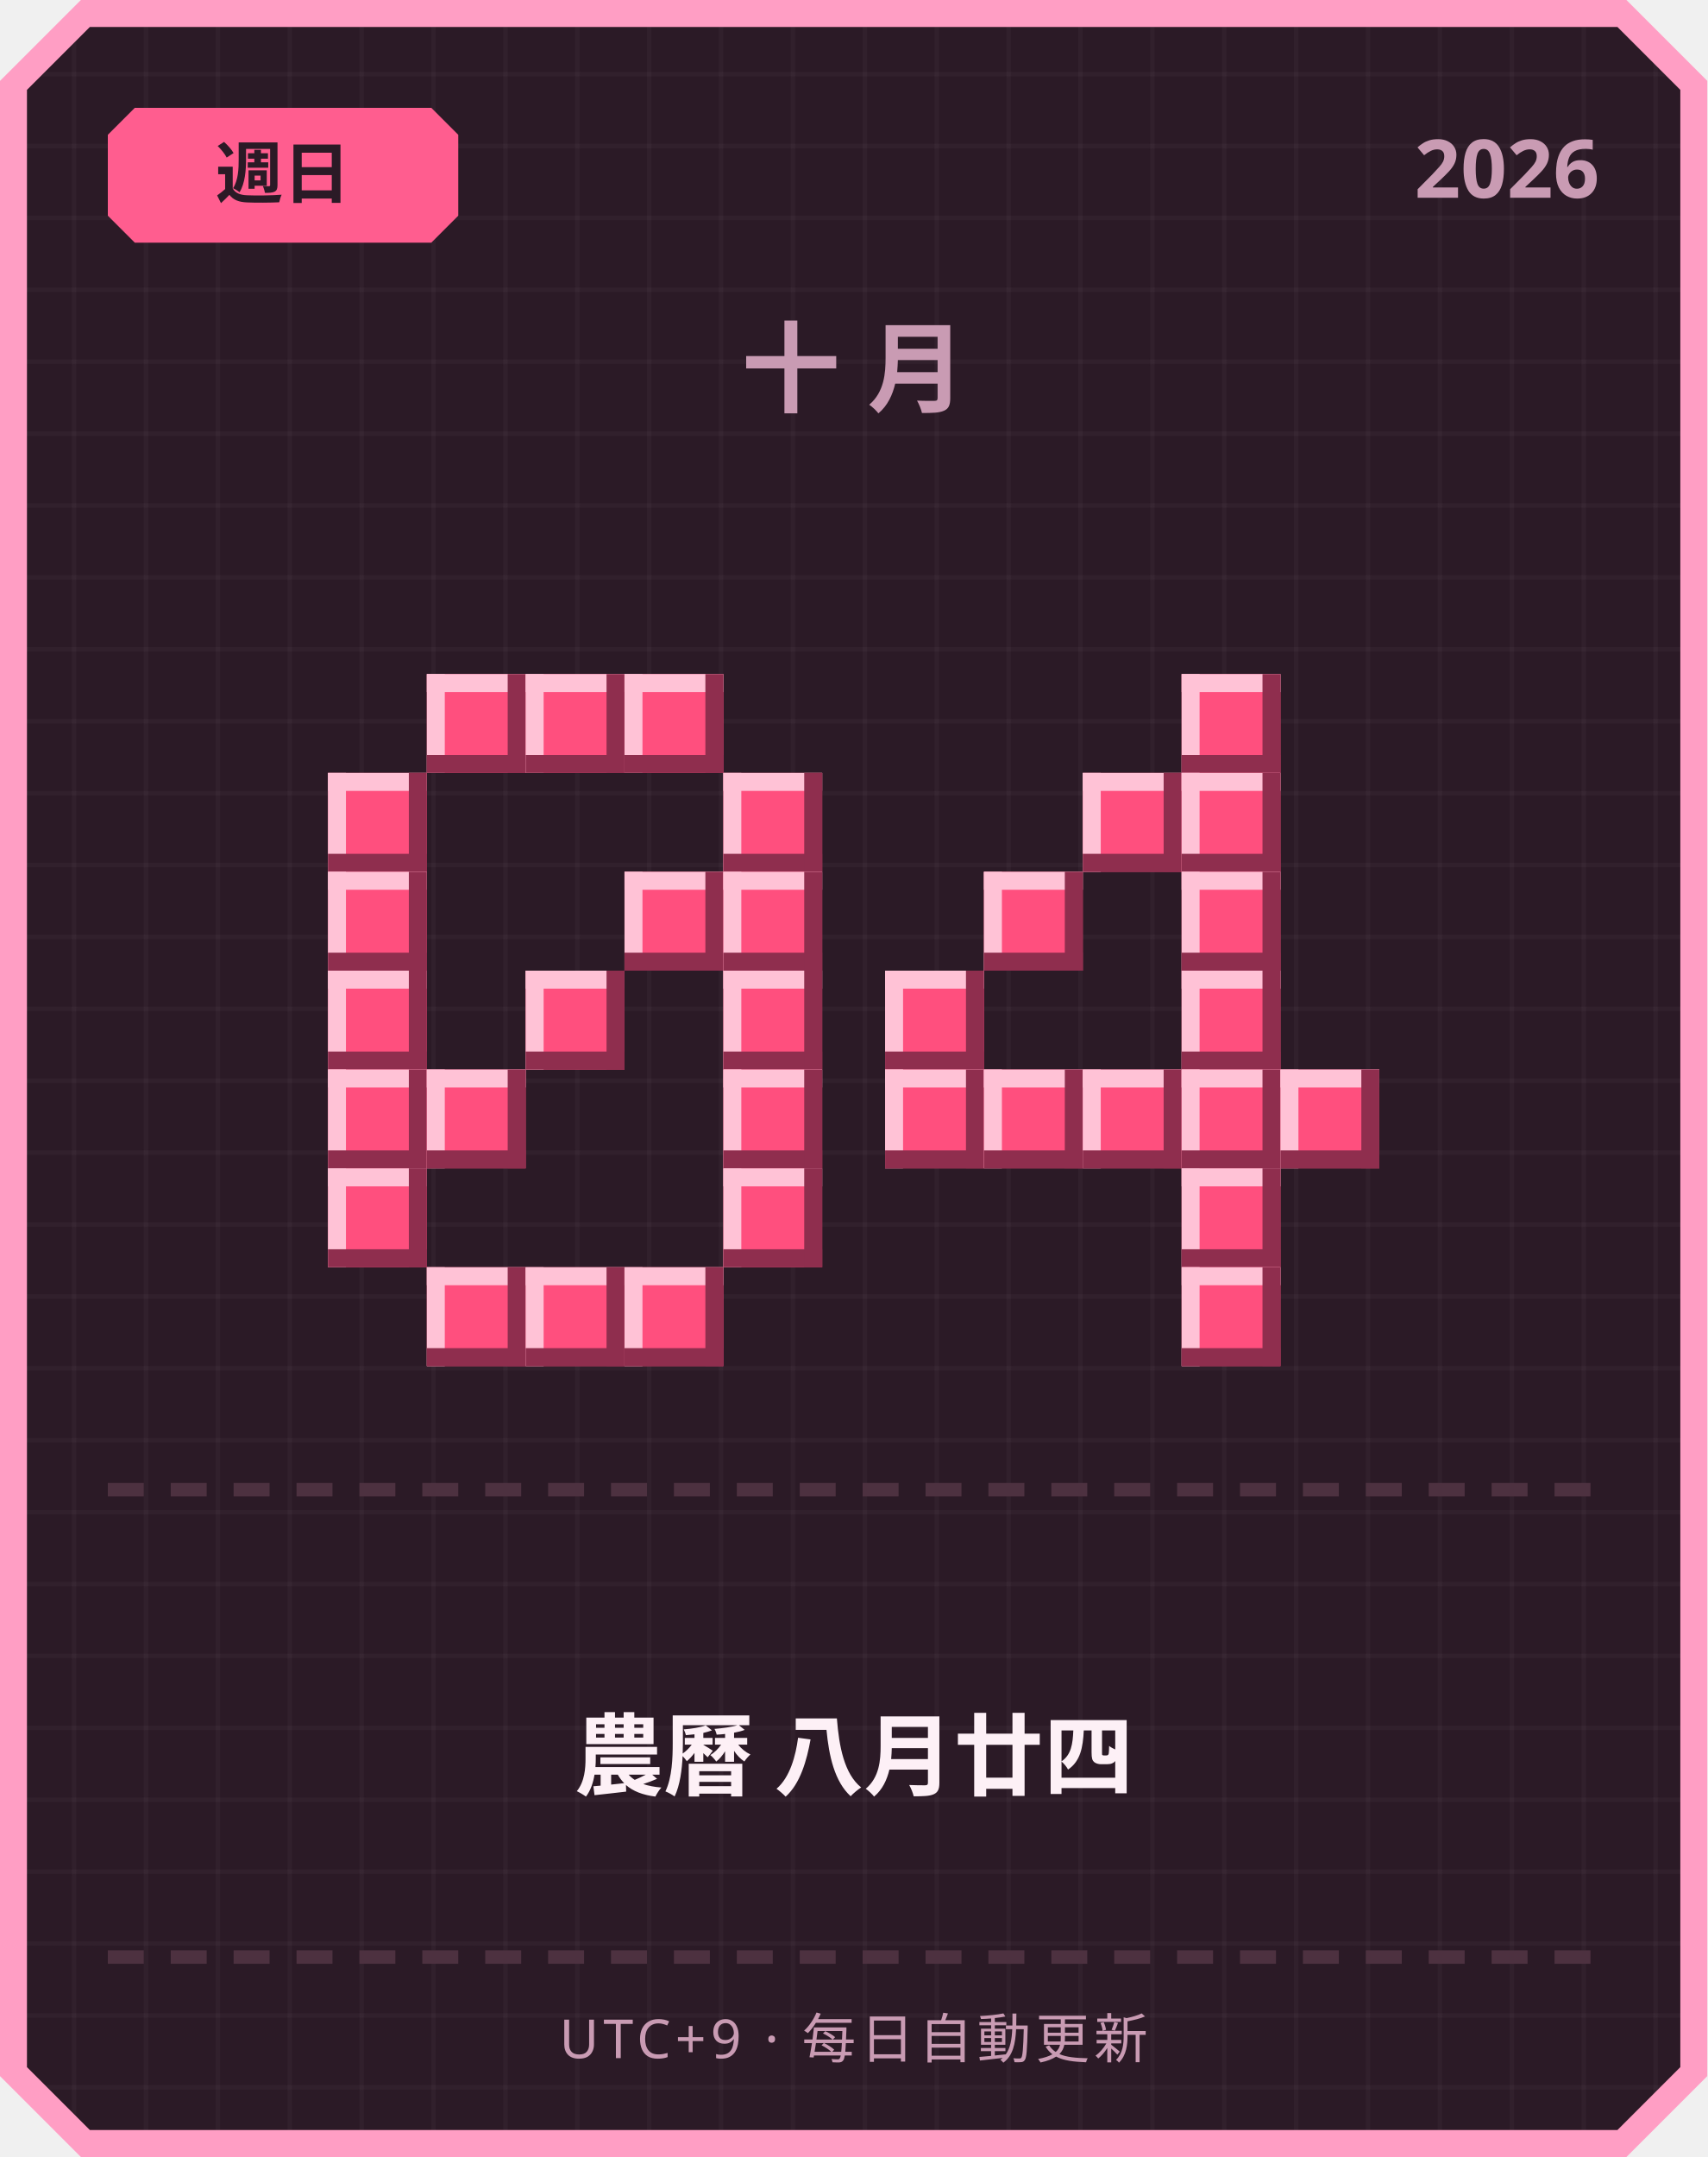
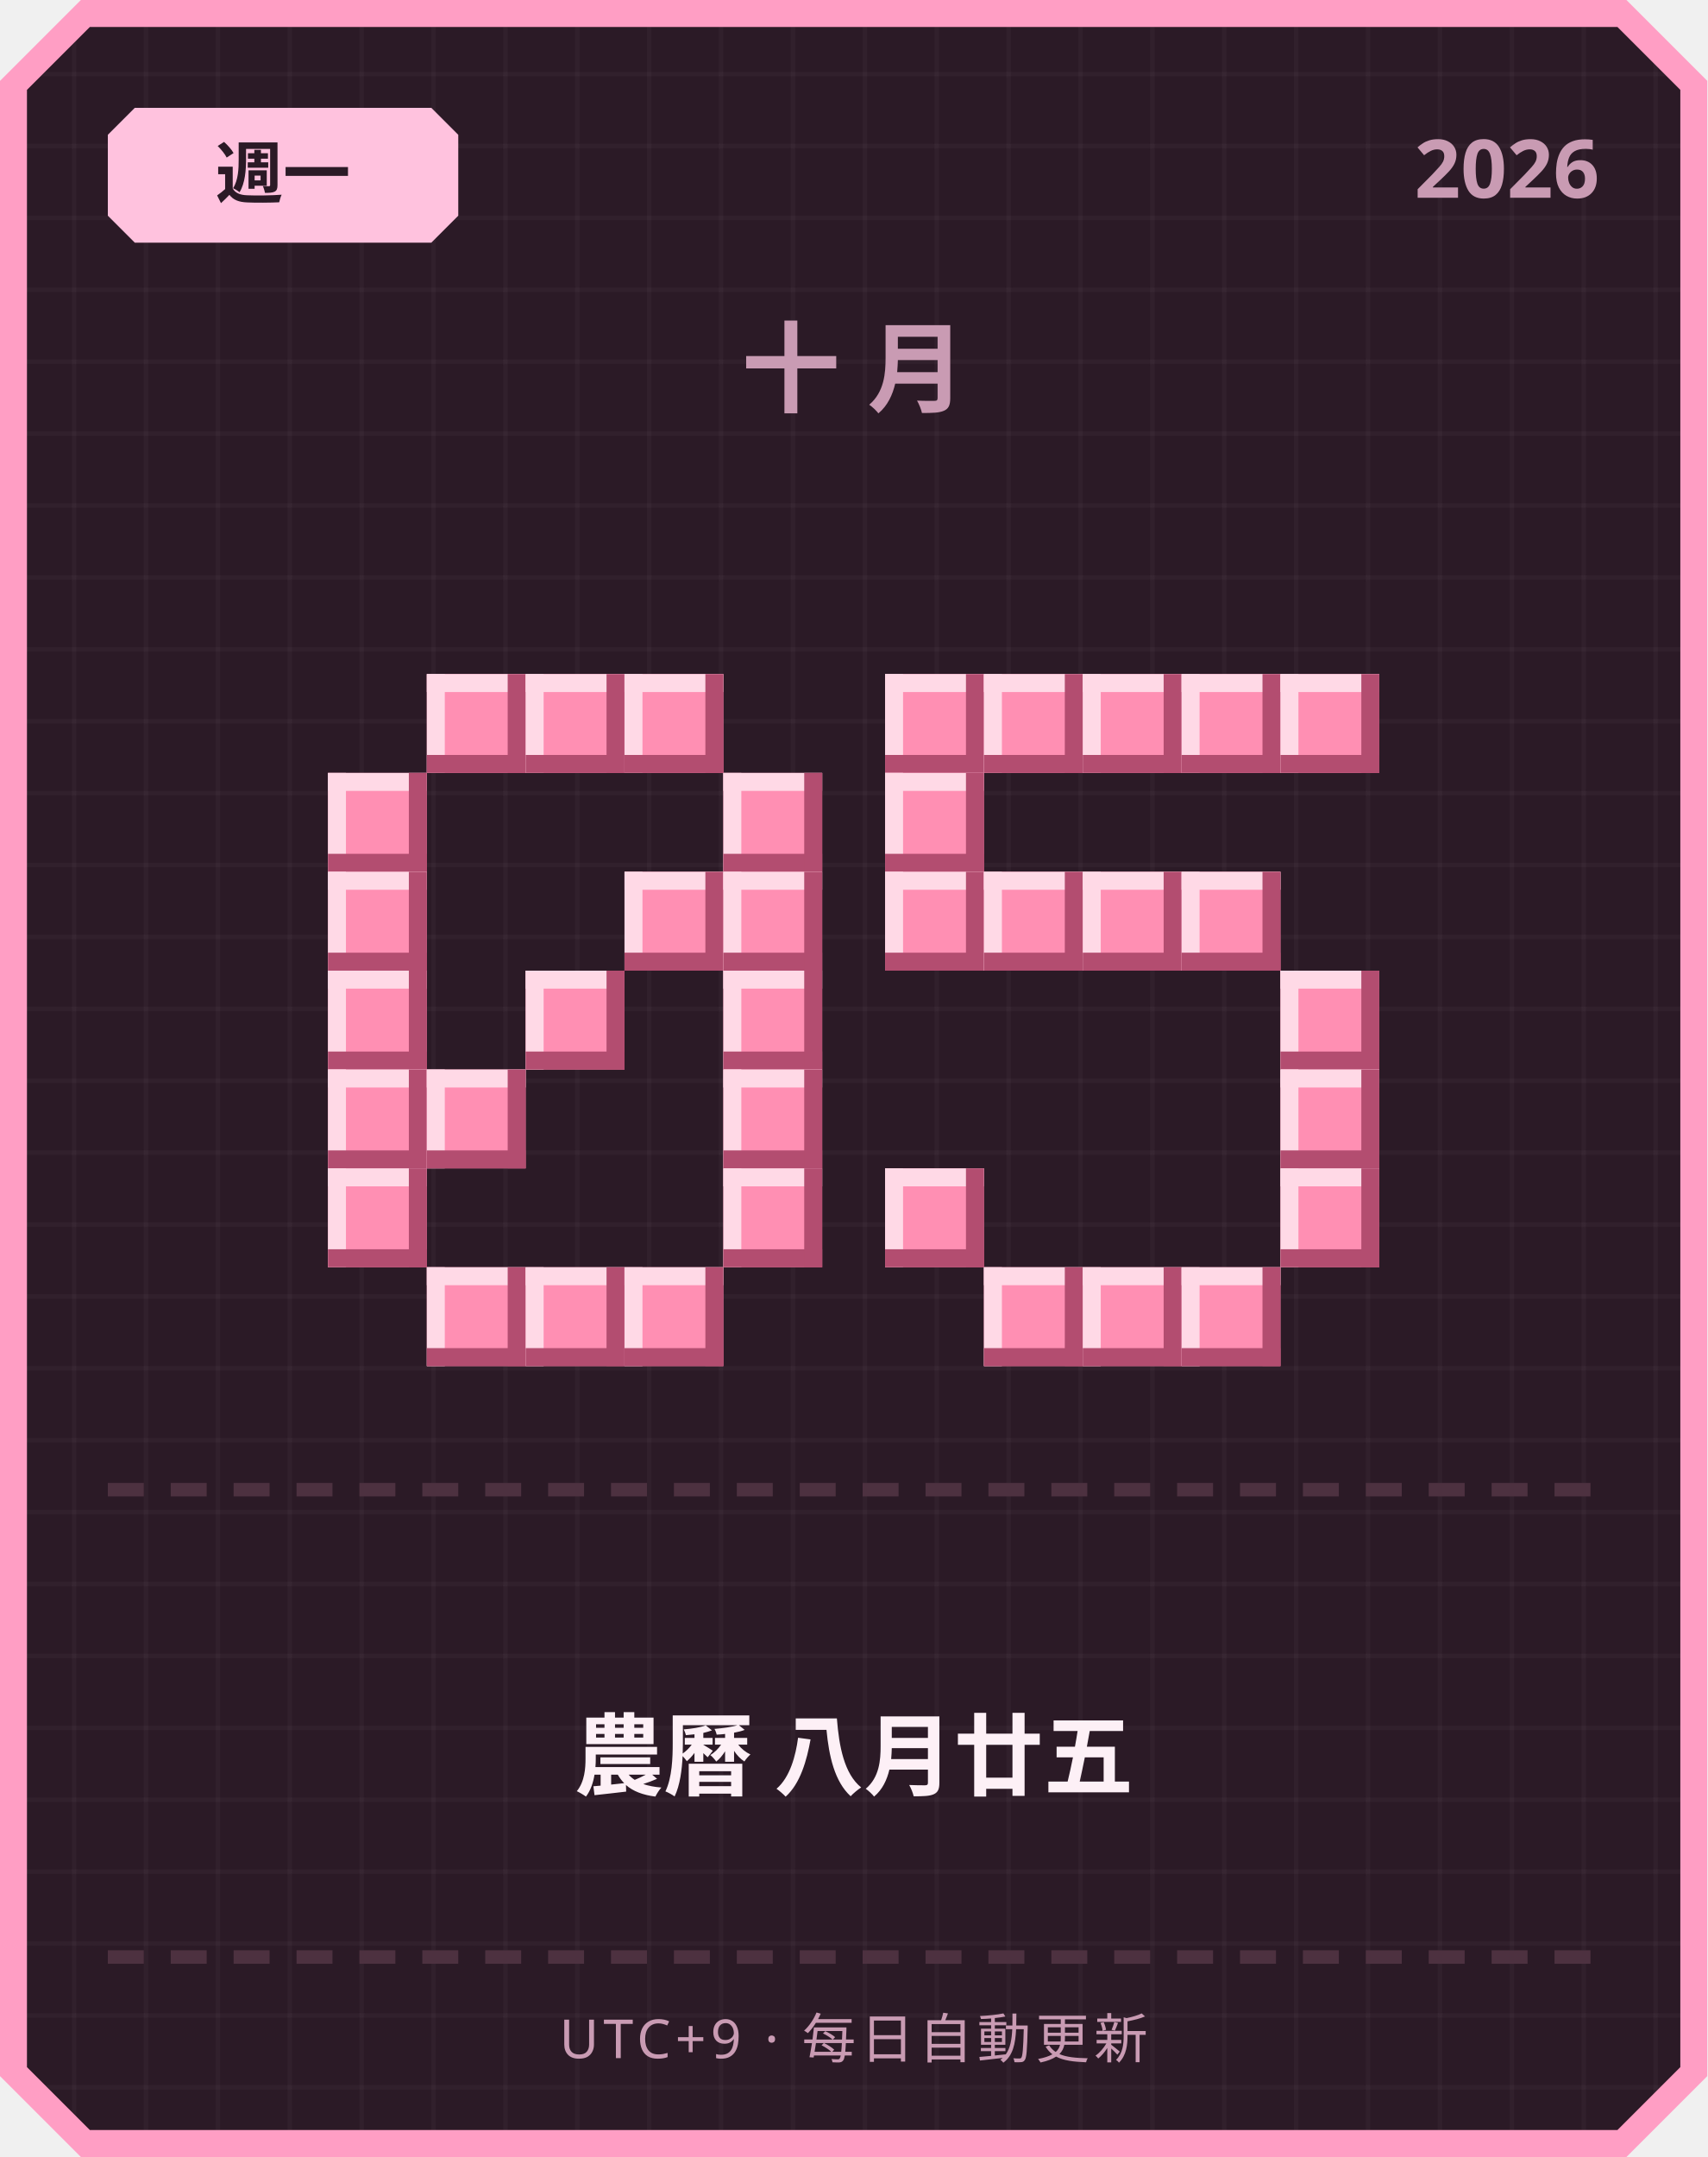
<svg xmlns="http://www.w3.org/2000/svg" width="380" height="480" viewBox="0 0 380 480">
  <defs>
    <pattern id="grid" width="16" height="16" patternUnits="userSpaceOnUse">
      <rect width="16" height="16" fill="#2b1a26" />
      <rect width="1" height="16" fill="#ffffff" opacity="0.03" />
      <rect width="16" height="1" fill="#ffffff" opacity="0.03" />
    </pattern>
  </defs>
  <path d="M 18,0 L 362,0 L 380,18 L 380,462 L 362,480 L 18,480 L 0,462 L 0,18 Z" fill="#ff9ec4" />
  <path d="M 20,6 L 360,6 L 374,20 L 374,460 L 360,474 L 20,474 L 6,460 L 6,20 Z" fill="url(#grid)" />
-   <path d="M 30,24 L 96,24 L 102,30 L 102,48 L 96,54 L 30,54 L 24,48 L 24,30 Z" fill="#ff5d8f" />
-   <text x="63" y="44" text-anchor="middle" font-family="'Segoe UI', sans-serif" font-size="15" font-weight="700" fill="#2b1a26">週日</text>
+   <path d="M 30,24 L 96,24 L 102,30 L 102,48 L 96,54 L 30,54 L 24,48 L 24,30 Z" fill="#ffc2de" />
+   <text x="63" y="44" text-anchor="middle" font-family="'Segoe UI', sans-serif" font-size="15" font-weight="700" fill="#2b1a26">週一</text>
  <text x="356" y="44" text-anchor="end" font-family="'Segoe UI', sans-serif" font-size="18" font-weight="700" fill="#c99bb3">2026</text>
  <text x="190" y="90" text-anchor="middle" font-family="'Segoe UI', sans-serif" font-size="22" font-weight="700" letter-spacing="6" fill="#c99bb3">十月</text>
-   <rect x="95" y="150" width="22" height="22" fill="#ff4f7e" />
-   <rect x="95" y="150" width="22" height="4" fill="#ffc2d6" />
-   <rect x="95" y="150" width="4" height="22" fill="#ffc2d6" />
-   <rect x="95" y="168" width="22" height="4" fill="#8f2e4e" />
-   <rect x="113" y="150" width="4" height="22" fill="#8f2e4e" />
-   <rect x="117" y="150" width="22" height="22" fill="#ff4f7e" />
-   <rect x="117" y="150" width="22" height="4" fill="#ffc2d6" />
-   <rect x="117" y="150" width="4" height="22" fill="#ffc2d6" />
-   <rect x="117" y="168" width="22" height="4" fill="#8f2e4e" />
-   <rect x="135" y="150" width="4" height="22" fill="#8f2e4e" />
-   <rect x="139" y="150" width="22" height="22" fill="#ff4f7e" />
-   <rect x="139" y="150" width="22" height="4" fill="#ffc2d6" />
-   <rect x="139" y="150" width="4" height="22" fill="#ffc2d6" />
-   <rect x="139" y="168" width="22" height="4" fill="#8f2e4e" />
-   <rect x="157" y="150" width="4" height="22" fill="#8f2e4e" />
-   <rect x="73" y="172" width="22" height="22" fill="#ff4f7e" />
-   <rect x="73" y="172" width="22" height="4" fill="#ffc2d6" />
-   <rect x="73" y="172" width="4" height="22" fill="#ffc2d6" />
-   <rect x="73" y="190" width="22" height="4" fill="#8f2e4e" />
-   <rect x="91" y="172" width="4" height="22" fill="#8f2e4e" />
-   <rect x="161" y="172" width="22" height="22" fill="#ff4f7e" />
-   <rect x="161" y="172" width="22" height="4" fill="#ffc2d6" />
-   <rect x="161" y="172" width="4" height="22" fill="#ffc2d6" />
-   <rect x="161" y="190" width="22" height="4" fill="#8f2e4e" />
-   <rect x="179" y="172" width="4" height="22" fill="#8f2e4e" />
-   <rect x="73" y="194" width="22" height="22" fill="#ff4f7e" />
-   <rect x="73" y="194" width="22" height="4" fill="#ffc2d6" />
-   <rect x="73" y="194" width="4" height="22" fill="#ffc2d6" />
-   <rect x="73" y="212" width="22" height="4" fill="#8f2e4e" />
-   <rect x="91" y="194" width="4" height="22" fill="#8f2e4e" />
-   <rect x="139" y="194" width="22" height="22" fill="#ff4f7e" />
-   <rect x="139" y="194" width="22" height="4" fill="#ffc2d6" />
-   <rect x="139" y="194" width="4" height="22" fill="#ffc2d6" />
-   <rect x="139" y="212" width="22" height="4" fill="#8f2e4e" />
-   <rect x="157" y="194" width="4" height="22" fill="#8f2e4e" />
-   <rect x="161" y="194" width="22" height="22" fill="#ff4f7e" />
-   <rect x="161" y="194" width="22" height="4" fill="#ffc2d6" />
-   <rect x="161" y="194" width="4" height="22" fill="#ffc2d6" />
-   <rect x="161" y="212" width="22" height="4" fill="#8f2e4e" />
-   <rect x="179" y="194" width="4" height="22" fill="#8f2e4e" />
-   <rect x="73" y="216" width="22" height="22" fill="#ff4f7e" />
-   <rect x="73" y="216" width="22" height="4" fill="#ffc2d6" />
-   <rect x="73" y="216" width="4" height="22" fill="#ffc2d6" />
-   <rect x="73" y="234" width="22" height="4" fill="#8f2e4e" />
-   <rect x="91" y="216" width="4" height="22" fill="#8f2e4e" />
-   <rect x="117" y="216" width="22" height="22" fill="#ff4f7e" />
-   <rect x="117" y="216" width="22" height="4" fill="#ffc2d6" />
-   <rect x="117" y="216" width="4" height="22" fill="#ffc2d6" />
-   <rect x="117" y="234" width="22" height="4" fill="#8f2e4e" />
-   <rect x="135" y="216" width="4" height="22" fill="#8f2e4e" />
-   <rect x="161" y="216" width="22" height="22" fill="#ff4f7e" />
-   <rect x="161" y="216" width="22" height="4" fill="#ffc2d6" />
-   <rect x="161" y="216" width="4" height="22" fill="#ffc2d6" />
-   <rect x="161" y="234" width="22" height="4" fill="#8f2e4e" />
-   <rect x="179" y="216" width="4" height="22" fill="#8f2e4e" />
-   <rect x="73" y="238" width="22" height="22" fill="#ff4f7e" />
-   <rect x="73" y="238" width="22" height="4" fill="#ffc2d6" />
-   <rect x="73" y="238" width="4" height="22" fill="#ffc2d6" />
-   <rect x="73" y="256" width="22" height="4" fill="#8f2e4e" />
-   <rect x="91" y="238" width="4" height="22" fill="#8f2e4e" />
-   <rect x="95" y="238" width="22" height="22" fill="#ff4f7e" />
-   <rect x="95" y="238" width="22" height="4" fill="#ffc2d6" />
-   <rect x="95" y="238" width="4" height="22" fill="#ffc2d6" />
-   <rect x="95" y="256" width="22" height="4" fill="#8f2e4e" />
-   <rect x="113" y="238" width="4" height="22" fill="#8f2e4e" />
-   <rect x="161" y="238" width="22" height="22" fill="#ff4f7e" />
-   <rect x="161" y="238" width="22" height="4" fill="#ffc2d6" />
-   <rect x="161" y="238" width="4" height="22" fill="#ffc2d6" />
-   <rect x="161" y="256" width="22" height="4" fill="#8f2e4e" />
-   <rect x="179" y="238" width="4" height="22" fill="#8f2e4e" />
-   <rect x="73" y="260" width="22" height="22" fill="#ff4f7e" />
-   <rect x="73" y="260" width="22" height="4" fill="#ffc2d6" />
-   <rect x="73" y="260" width="4" height="22" fill="#ffc2d6" />
-   <rect x="73" y="278" width="22" height="4" fill="#8f2e4e" />
-   <rect x="91" y="260" width="4" height="22" fill="#8f2e4e" />
-   <rect x="161" y="260" width="22" height="22" fill="#ff4f7e" />
-   <rect x="161" y="260" width="22" height="4" fill="#ffc2d6" />
-   <rect x="161" y="260" width="4" height="22" fill="#ffc2d6" />
-   <rect x="161" y="278" width="22" height="4" fill="#8f2e4e" />
-   <rect x="179" y="260" width="4" height="22" fill="#8f2e4e" />
-   <rect x="95" y="282" width="22" height="22" fill="#ff4f7e" />
-   <rect x="95" y="282" width="22" height="4" fill="#ffc2d6" />
-   <rect x="95" y="282" width="4" height="22" fill="#ffc2d6" />
-   <rect x="95" y="300" width="22" height="4" fill="#8f2e4e" />
-   <rect x="113" y="282" width="4" height="22" fill="#8f2e4e" />
-   <rect x="117" y="282" width="22" height="22" fill="#ff4f7e" />
-   <rect x="117" y="282" width="22" height="4" fill="#ffc2d6" />
-   <rect x="117" y="282" width="4" height="22" fill="#ffc2d6" />
-   <rect x="117" y="300" width="22" height="4" fill="#8f2e4e" />
-   <rect x="135" y="282" width="4" height="22" fill="#8f2e4e" />
-   <rect x="139" y="282" width="22" height="22" fill="#ff4f7e" />
-   <rect x="139" y="282" width="22" height="4" fill="#ffc2d6" />
-   <rect x="139" y="282" width="4" height="22" fill="#ffc2d6" />
-   <rect x="139" y="300" width="22" height="4" fill="#8f2e4e" />
-   <rect x="157" y="282" width="4" height="22" fill="#8f2e4e" />
-   <rect x="263" y="150" width="22" height="22" fill="#ff4f7e" />
-   <rect x="263" y="150" width="22" height="4" fill="#ffc2d6" />
-   <rect x="263" y="150" width="4" height="22" fill="#ffc2d6" />
-   <rect x="263" y="168" width="22" height="4" fill="#8f2e4e" />
-   <rect x="281" y="150" width="4" height="22" fill="#8f2e4e" />
-   <rect x="241" y="172" width="22" height="22" fill="#ff4f7e" />
-   <rect x="241" y="172" width="22" height="4" fill="#ffc2d6" />
-   <rect x="241" y="172" width="4" height="22" fill="#ffc2d6" />
-   <rect x="241" y="190" width="22" height="4" fill="#8f2e4e" />
-   <rect x="259" y="172" width="4" height="22" fill="#8f2e4e" />
-   <rect x="263" y="172" width="22" height="22" fill="#ff4f7e" />
-   <rect x="263" y="172" width="22" height="4" fill="#ffc2d6" />
-   <rect x="263" y="172" width="4" height="22" fill="#ffc2d6" />
-   <rect x="263" y="190" width="22" height="4" fill="#8f2e4e" />
-   <rect x="281" y="172" width="4" height="22" fill="#8f2e4e" />
-   <rect x="219" y="194" width="22" height="22" fill="#ff4f7e" />
-   <rect x="219" y="194" width="22" height="4" fill="#ffc2d6" />
-   <rect x="219" y="194" width="4" height="22" fill="#ffc2d6" />
-   <rect x="219" y="212" width="22" height="4" fill="#8f2e4e" />
-   <rect x="237" y="194" width="4" height="22" fill="#8f2e4e" />
-   <rect x="263" y="194" width="22" height="22" fill="#ff4f7e" />
-   <rect x="263" y="194" width="22" height="4" fill="#ffc2d6" />
-   <rect x="263" y="194" width="4" height="22" fill="#ffc2d6" />
-   <rect x="263" y="212" width="22" height="4" fill="#8f2e4e" />
-   <rect x="281" y="194" width="4" height="22" fill="#8f2e4e" />
-   <rect x="197" y="216" width="22" height="22" fill="#ff4f7e" />
-   <rect x="197" y="216" width="22" height="4" fill="#ffc2d6" />
-   <rect x="197" y="216" width="4" height="22" fill="#ffc2d6" />
-   <rect x="197" y="234" width="22" height="4" fill="#8f2e4e" />
-   <rect x="215" y="216" width="4" height="22" fill="#8f2e4e" />
-   <rect x="263" y="216" width="22" height="22" fill="#ff4f7e" />
-   <rect x="263" y="216" width="22" height="4" fill="#ffc2d6" />
-   <rect x="263" y="216" width="4" height="22" fill="#ffc2d6" />
-   <rect x="263" y="234" width="22" height="4" fill="#8f2e4e" />
-   <rect x="281" y="216" width="4" height="22" fill="#8f2e4e" />
-   <rect x="197" y="238" width="22" height="22" fill="#ff4f7e" />
-   <rect x="197" y="238" width="22" height="4" fill="#ffc2d6" />
-   <rect x="197" y="238" width="4" height="22" fill="#ffc2d6" />
-   <rect x="197" y="256" width="22" height="4" fill="#8f2e4e" />
-   <rect x="215" y="238" width="4" height="22" fill="#8f2e4e" />
-   <rect x="219" y="238" width="22" height="22" fill="#ff4f7e" />
-   <rect x="219" y="238" width="22" height="4" fill="#ffc2d6" />
-   <rect x="219" y="238" width="4" height="22" fill="#ffc2d6" />
-   <rect x="219" y="256" width="22" height="4" fill="#8f2e4e" />
-   <rect x="237" y="238" width="4" height="22" fill="#8f2e4e" />
-   <rect x="241" y="238" width="22" height="22" fill="#ff4f7e" />
-   <rect x="241" y="238" width="22" height="4" fill="#ffc2d6" />
-   <rect x="241" y="238" width="4" height="22" fill="#ffc2d6" />
-   <rect x="241" y="256" width="22" height="4" fill="#8f2e4e" />
-   <rect x="259" y="238" width="4" height="22" fill="#8f2e4e" />
-   <rect x="263" y="238" width="22" height="22" fill="#ff4f7e" />
-   <rect x="263" y="238" width="22" height="4" fill="#ffc2d6" />
-   <rect x="263" y="238" width="4" height="22" fill="#ffc2d6" />
-   <rect x="263" y="256" width="22" height="4" fill="#8f2e4e" />
-   <rect x="281" y="238" width="4" height="22" fill="#8f2e4e" />
-   <rect x="285" y="238" width="22" height="22" fill="#ff4f7e" />
-   <rect x="285" y="238" width="22" height="4" fill="#ffc2d6" />
-   <rect x="285" y="238" width="4" height="22" fill="#ffc2d6" />
-   <rect x="285" y="256" width="22" height="4" fill="#8f2e4e" />
-   <rect x="303" y="238" width="4" height="22" fill="#8f2e4e" />
-   <rect x="263" y="260" width="22" height="22" fill="#ff4f7e" />
-   <rect x="263" y="260" width="22" height="4" fill="#ffc2d6" />
-   <rect x="263" y="260" width="4" height="22" fill="#ffc2d6" />
-   <rect x="263" y="278" width="22" height="4" fill="#8f2e4e" />
-   <rect x="281" y="260" width="4" height="22" fill="#8f2e4e" />
-   <rect x="263" y="282" width="22" height="22" fill="#ff4f7e" />
-   <rect x="263" y="282" width="22" height="4" fill="#ffc2d6" />
-   <rect x="263" y="282" width="4" height="22" fill="#ffc2d6" />
-   <rect x="263" y="300" width="22" height="4" fill="#8f2e4e" />
-   <rect x="281" y="282" width="4" height="22" fill="#8f2e4e" />
+   <rect x="95" y="150" width="22" height="22" fill="#ff8fb3" />
+   <rect x="95" y="150" width="22" height="4" fill="#ffd9e6" />
+   <rect x="95" y="150" width="4" height="22" fill="#ffd9e6" />
+   <rect x="95" y="168" width="22" height="4" fill="#b34d70" />
+   <rect x="113" y="150" width="4" height="22" fill="#b34d70" />
+   <rect x="117" y="150" width="22" height="22" fill="#ff8fb3" />
+   <rect x="117" y="150" width="22" height="4" fill="#ffd9e6" />
+   <rect x="117" y="150" width="4" height="22" fill="#ffd9e6" />
+   <rect x="117" y="168" width="22" height="4" fill="#b34d70" />
+   <rect x="135" y="150" width="4" height="22" fill="#b34d70" />
+   <rect x="139" y="150" width="22" height="22" fill="#ff8fb3" />
+   <rect x="139" y="150" width="22" height="4" fill="#ffd9e6" />
+   <rect x="139" y="150" width="4" height="22" fill="#ffd9e6" />
+   <rect x="139" y="168" width="22" height="4" fill="#b34d70" />
+   <rect x="157" y="150" width="4" height="22" fill="#b34d70" />
+   <rect x="73" y="172" width="22" height="22" fill="#ff8fb3" />
+   <rect x="73" y="172" width="22" height="4" fill="#ffd9e6" />
+   <rect x="73" y="172" width="4" height="22" fill="#ffd9e6" />
+   <rect x="73" y="190" width="22" height="4" fill="#b34d70" />
+   <rect x="91" y="172" width="4" height="22" fill="#b34d70" />
+   <rect x="161" y="172" width="22" height="22" fill="#ff8fb3" />
+   <rect x="161" y="172" width="22" height="4" fill="#ffd9e6" />
+   <rect x="161" y="172" width="4" height="22" fill="#ffd9e6" />
+   <rect x="161" y="190" width="22" height="4" fill="#b34d70" />
+   <rect x="179" y="172" width="4" height="22" fill="#b34d70" />
+   <rect x="73" y="194" width="22" height="22" fill="#ff8fb3" />
+   <rect x="73" y="194" width="22" height="4" fill="#ffd9e6" />
+   <rect x="73" y="194" width="4" height="22" fill="#ffd9e6" />
+   <rect x="73" y="212" width="22" height="4" fill="#b34d70" />
+   <rect x="91" y="194" width="4" height="22" fill="#b34d70" />
+   <rect x="139" y="194" width="22" height="22" fill="#ff8fb3" />
+   <rect x="139" y="194" width="22" height="4" fill="#ffd9e6" />
+   <rect x="139" y="194" width="4" height="22" fill="#ffd9e6" />
+   <rect x="139" y="212" width="22" height="4" fill="#b34d70" />
+   <rect x="157" y="194" width="4" height="22" fill="#b34d70" />
+   <rect x="161" y="194" width="22" height="22" fill="#ff8fb3" />
+   <rect x="161" y="194" width="22" height="4" fill="#ffd9e6" />
+   <rect x="161" y="194" width="4" height="22" fill="#ffd9e6" />
+   <rect x="161" y="212" width="22" height="4" fill="#b34d70" />
+   <rect x="179" y="194" width="4" height="22" fill="#b34d70" />
+   <rect x="73" y="216" width="22" height="22" fill="#ff8fb3" />
+   <rect x="73" y="216" width="22" height="4" fill="#ffd9e6" />
+   <rect x="73" y="216" width="4" height="22" fill="#ffd9e6" />
+   <rect x="73" y="234" width="22" height="4" fill="#b34d70" />
+   <rect x="91" y="216" width="4" height="22" fill="#b34d70" />
+   <rect x="117" y="216" width="22" height="22" fill="#ff8fb3" />
+   <rect x="117" y="216" width="22" height="4" fill="#ffd9e6" />
+   <rect x="117" y="216" width="4" height="22" fill="#ffd9e6" />
+   <rect x="117" y="234" width="22" height="4" fill="#b34d70" />
+   <rect x="135" y="216" width="4" height="22" fill="#b34d70" />
+   <rect x="161" y="216" width="22" height="22" fill="#ff8fb3" />
+   <rect x="161" y="216" width="22" height="4" fill="#ffd9e6" />
+   <rect x="161" y="216" width="4" height="22" fill="#ffd9e6" />
+   <rect x="161" y="234" width="22" height="4" fill="#b34d70" />
+   <rect x="179" y="216" width="4" height="22" fill="#b34d70" />
+   <rect x="73" y="238" width="22" height="22" fill="#ff8fb3" />
+   <rect x="73" y="238" width="22" height="4" fill="#ffd9e6" />
+   <rect x="73" y="238" width="4" height="22" fill="#ffd9e6" />
+   <rect x="73" y="256" width="22" height="4" fill="#b34d70" />
+   <rect x="91" y="238" width="4" height="22" fill="#b34d70" />
+   <rect x="95" y="238" width="22" height="22" fill="#ff8fb3" />
+   <rect x="95" y="238" width="22" height="4" fill="#ffd9e6" />
+   <rect x="95" y="238" width="4" height="22" fill="#ffd9e6" />
+   <rect x="95" y="256" width="22" height="4" fill="#b34d70" />
+   <rect x="113" y="238" width="4" height="22" fill="#b34d70" />
+   <rect x="161" y="238" width="22" height="22" fill="#ff8fb3" />
+   <rect x="161" y="238" width="22" height="4" fill="#ffd9e6" />
+   <rect x="161" y="238" width="4" height="22" fill="#ffd9e6" />
+   <rect x="161" y="256" width="22" height="4" fill="#b34d70" />
+   <rect x="179" y="238" width="4" height="22" fill="#b34d70" />
+   <rect x="73" y="260" width="22" height="22" fill="#ff8fb3" />
+   <rect x="73" y="260" width="22" height="4" fill="#ffd9e6" />
+   <rect x="73" y="260" width="4" height="22" fill="#ffd9e6" />
+   <rect x="73" y="278" width="22" height="4" fill="#b34d70" />
+   <rect x="91" y="260" width="4" height="22" fill="#b34d70" />
+   <rect x="161" y="260" width="22" height="22" fill="#ff8fb3" />
+   <rect x="161" y="260" width="22" height="4" fill="#ffd9e6" />
+   <rect x="161" y="260" width="4" height="22" fill="#ffd9e6" />
+   <rect x="161" y="278" width="22" height="4" fill="#b34d70" />
+   <rect x="179" y="260" width="4" height="22" fill="#b34d70" />
+   <rect x="95" y="282" width="22" height="22" fill="#ff8fb3" />
+   <rect x="95" y="282" width="22" height="4" fill="#ffd9e6" />
+   <rect x="95" y="282" width="4" height="22" fill="#ffd9e6" />
+   <rect x="95" y="300" width="22" height="4" fill="#b34d70" />
+   <rect x="113" y="282" width="4" height="22" fill="#b34d70" />
+   <rect x="117" y="282" width="22" height="22" fill="#ff8fb3" />
+   <rect x="117" y="282" width="22" height="4" fill="#ffd9e6" />
+   <rect x="117" y="282" width="4" height="22" fill="#ffd9e6" />
+   <rect x="117" y="300" width="22" height="4" fill="#b34d70" />
+   <rect x="135" y="282" width="4" height="22" fill="#b34d70" />
+   <rect x="139" y="282" width="22" height="22" fill="#ff8fb3" />
+   <rect x="139" y="282" width="22" height="4" fill="#ffd9e6" />
+   <rect x="139" y="282" width="4" height="22" fill="#ffd9e6" />
+   <rect x="139" y="300" width="22" height="4" fill="#b34d70" />
+   <rect x="157" y="282" width="4" height="22" fill="#b34d70" />
+   <rect x="197" y="150" width="22" height="22" fill="#ff8fb3" />
+   <rect x="197" y="150" width="22" height="4" fill="#ffd9e6" />
+   <rect x="197" y="150" width="4" height="22" fill="#ffd9e6" />
+   <rect x="197" y="168" width="22" height="4" fill="#b34d70" />
+   <rect x="215" y="150" width="4" height="22" fill="#b34d70" />
+   <rect x="219" y="150" width="22" height="22" fill="#ff8fb3" />
+   <rect x="219" y="150" width="22" height="4" fill="#ffd9e6" />
+   <rect x="219" y="150" width="4" height="22" fill="#ffd9e6" />
+   <rect x="219" y="168" width="22" height="4" fill="#b34d70" />
+   <rect x="237" y="150" width="4" height="22" fill="#b34d70" />
+   <rect x="241" y="150" width="22" height="22" fill="#ff8fb3" />
+   <rect x="241" y="150" width="22" height="4" fill="#ffd9e6" />
+   <rect x="241" y="150" width="4" height="22" fill="#ffd9e6" />
+   <rect x="241" y="168" width="22" height="4" fill="#b34d70" />
+   <rect x="259" y="150" width="4" height="22" fill="#b34d70" />
+   <rect x="263" y="150" width="22" height="22" fill="#ff8fb3" />
+   <rect x="263" y="150" width="22" height="4" fill="#ffd9e6" />
+   <rect x="263" y="150" width="4" height="22" fill="#ffd9e6" />
+   <rect x="263" y="168" width="22" height="4" fill="#b34d70" />
+   <rect x="281" y="150" width="4" height="22" fill="#b34d70" />
+   <rect x="285" y="150" width="22" height="22" fill="#ff8fb3" />
+   <rect x="285" y="150" width="22" height="4" fill="#ffd9e6" />
+   <rect x="285" y="150" width="4" height="22" fill="#ffd9e6" />
+   <rect x="285" y="168" width="22" height="4" fill="#b34d70" />
+   <rect x="303" y="150" width="4" height="22" fill="#b34d70" />
+   <rect x="197" y="172" width="22" height="22" fill="#ff8fb3" />
+   <rect x="197" y="172" width="22" height="4" fill="#ffd9e6" />
+   <rect x="197" y="172" width="4" height="22" fill="#ffd9e6" />
+   <rect x="197" y="190" width="22" height="4" fill="#b34d70" />
+   <rect x="215" y="172" width="4" height="22" fill="#b34d70" />
+   <rect x="197" y="194" width="22" height="22" fill="#ff8fb3" />
+   <rect x="197" y="194" width="22" height="4" fill="#ffd9e6" />
+   <rect x="197" y="194" width="4" height="22" fill="#ffd9e6" />
+   <rect x="197" y="212" width="22" height="4" fill="#b34d70" />
+   <rect x="215" y="194" width="4" height="22" fill="#b34d70" />
+   <rect x="219" y="194" width="22" height="22" fill="#ff8fb3" />
+   <rect x="219" y="194" width="22" height="4" fill="#ffd9e6" />
+   <rect x="219" y="194" width="4" height="22" fill="#ffd9e6" />
+   <rect x="219" y="212" width="22" height="4" fill="#b34d70" />
+   <rect x="237" y="194" width="4" height="22" fill="#b34d70" />
+   <rect x="241" y="194" width="22" height="22" fill="#ff8fb3" />
+   <rect x="241" y="194" width="22" height="4" fill="#ffd9e6" />
+   <rect x="241" y="194" width="4" height="22" fill="#ffd9e6" />
+   <rect x="241" y="212" width="22" height="4" fill="#b34d70" />
+   <rect x="259" y="194" width="4" height="22" fill="#b34d70" />
+   <rect x="263" y="194" width="22" height="22" fill="#ff8fb3" />
+   <rect x="263" y="194" width="22" height="4" fill="#ffd9e6" />
+   <rect x="263" y="194" width="4" height="22" fill="#ffd9e6" />
+   <rect x="263" y="212" width="22" height="4" fill="#b34d70" />
+   <rect x="281" y="194" width="4" height="22" fill="#b34d70" />
+   <rect x="285" y="216" width="22" height="22" fill="#ff8fb3" />
+   <rect x="285" y="216" width="22" height="4" fill="#ffd9e6" />
+   <rect x="285" y="216" width="4" height="22" fill="#ffd9e6" />
+   <rect x="285" y="234" width="22" height="4" fill="#b34d70" />
+   <rect x="303" y="216" width="4" height="22" fill="#b34d70" />
+   <rect x="285" y="238" width="22" height="22" fill="#ff8fb3" />
+   <rect x="285" y="238" width="22" height="4" fill="#ffd9e6" />
+   <rect x="285" y="238" width="4" height="22" fill="#ffd9e6" />
+   <rect x="285" y="256" width="22" height="4" fill="#b34d70" />
+   <rect x="303" y="238" width="4" height="22" fill="#b34d70" />
+   <rect x="197" y="260" width="22" height="22" fill="#ff8fb3" />
+   <rect x="197" y="260" width="22" height="4" fill="#ffd9e6" />
+   <rect x="197" y="260" width="4" height="22" fill="#ffd9e6" />
+   <rect x="197" y="278" width="22" height="4" fill="#b34d70" />
+   <rect x="215" y="260" width="4" height="22" fill="#b34d70" />
+   <rect x="285" y="260" width="22" height="22" fill="#ff8fb3" />
+   <rect x="285" y="260" width="22" height="4" fill="#ffd9e6" />
+   <rect x="285" y="260" width="4" height="22" fill="#ffd9e6" />
+   <rect x="285" y="278" width="22" height="4" fill="#b34d70" />
+   <rect x="303" y="260" width="4" height="22" fill="#b34d70" />
+   <rect x="219" y="282" width="22" height="22" fill="#ff8fb3" />
+   <rect x="219" y="282" width="22" height="4" fill="#ffd9e6" />
+   <rect x="219" y="282" width="4" height="22" fill="#ffd9e6" />
+   <rect x="219" y="300" width="22" height="4" fill="#b34d70" />
+   <rect x="237" y="282" width="4" height="22" fill="#b34d70" />
+   <rect x="241" y="282" width="22" height="22" fill="#ff8fb3" />
+   <rect x="241" y="282" width="22" height="4" fill="#ffd9e6" />
+   <rect x="241" y="282" width="4" height="22" fill="#ffd9e6" />
+   <rect x="241" y="300" width="22" height="4" fill="#b34d70" />
+   <rect x="259" y="282" width="4" height="22" fill="#b34d70" />
+   <rect x="263" y="282" width="22" height="22" fill="#ff8fb3" />
+   <rect x="263" y="282" width="22" height="4" fill="#ffd9e6" />
+   <rect x="263" y="282" width="4" height="22" fill="#ffd9e6" />
+   <rect x="263" y="300" width="22" height="4" fill="#b34d70" />
+   <rect x="281" y="282" width="4" height="22" fill="#b34d70" />
  <rect x="24" y="330" width="8" height="3" fill="#4d3140" />
  <rect x="38" y="330" width="8" height="3" fill="#4d3140" />
  <rect x="52" y="330" width="8" height="3" fill="#4d3140" />
  <rect x="66" y="330" width="8" height="3" fill="#4d3140" />
  <rect x="80" y="330" width="8" height="3" fill="#4d3140" />
  <rect x="94" y="330" width="8" height="3" fill="#4d3140" />
  <rect x="108" y="330" width="8" height="3" fill="#4d3140" />
  <rect x="122" y="330" width="8" height="3" fill="#4d3140" />
  <rect x="136" y="330" width="8" height="3" fill="#4d3140" />
  <rect x="150" y="330" width="8" height="3" fill="#4d3140" />
  <rect x="164" y="330" width="8" height="3" fill="#4d3140" />
  <rect x="178" y="330" width="8" height="3" fill="#4d3140" />
  <rect x="192" y="330" width="8" height="3" fill="#4d3140" />
  <rect x="206" y="330" width="8" height="3" fill="#4d3140" />
  <rect x="220" y="330" width="8" height="3" fill="#4d3140" />
  <rect x="234" y="330" width="8" height="3" fill="#4d3140" />
  <rect x="248" y="330" width="8" height="3" fill="#4d3140" />
  <rect x="262" y="330" width="8" height="3" fill="#4d3140" />
  <rect x="276" y="330" width="8" height="3" fill="#4d3140" />
  <rect x="290" y="330" width="8" height="3" fill="#4d3140" />
  <rect x="304" y="330" width="8" height="3" fill="#4d3140" />
  <rect x="318" y="330" width="8" height="3" fill="#4d3140" />
  <rect x="332" y="330" width="8" height="3" fill="#4d3140" />
  <rect x="346" y="330" width="8" height="3" fill="#4d3140" />
-   <text x="190" y="398" text-anchor="middle" font-family="'Segoe UI', 'Microsoft JhengHei', sans-serif" font-size="20" font-weight="700" fill="#fdf0f6">農曆 八月廿四</text>
+   <text x="190" y="398" text-anchor="middle" font-family="'Segoe UI', 'Microsoft JhengHei', sans-serif" font-size="20" font-weight="700" fill="#fdf0f6">農曆 八月廿五</text>
  <rect x="24" y="434" width="8" height="3" fill="#4d3140" />
  <rect x="38" y="434" width="8" height="3" fill="#4d3140" />
  <rect x="52" y="434" width="8" height="3" fill="#4d3140" />
  <rect x="66" y="434" width="8" height="3" fill="#4d3140" />
  <rect x="80" y="434" width="8" height="3" fill="#4d3140" />
  <rect x="94" y="434" width="8" height="3" fill="#4d3140" />
  <rect x="108" y="434" width="8" height="3" fill="#4d3140" />
  <rect x="122" y="434" width="8" height="3" fill="#4d3140" />
  <rect x="136" y="434" width="8" height="3" fill="#4d3140" />
  <rect x="150" y="434" width="8" height="3" fill="#4d3140" />
  <rect x="164" y="434" width="8" height="3" fill="#4d3140" />
  <rect x="178" y="434" width="8" height="3" fill="#4d3140" />
  <rect x="192" y="434" width="8" height="3" fill="#4d3140" />
  <rect x="206" y="434" width="8" height="3" fill="#4d3140" />
  <rect x="220" y="434" width="8" height="3" fill="#4d3140" />
  <rect x="234" y="434" width="8" height="3" fill="#4d3140" />
  <rect x="248" y="434" width="8" height="3" fill="#4d3140" />
  <rect x="262" y="434" width="8" height="3" fill="#4d3140" />
  <rect x="276" y="434" width="8" height="3" fill="#4d3140" />
  <rect x="290" y="434" width="8" height="3" fill="#4d3140" />
  <rect x="304" y="434" width="8" height="3" fill="#4d3140" />
  <rect x="318" y="434" width="8" height="3" fill="#4d3140" />
  <rect x="332" y="434" width="8" height="3" fill="#4d3140" />
  <rect x="346" y="434" width="8" height="3" fill="#4d3140" />
  <text x="190" y="458" text-anchor="middle" font-family="'Segoe UI', sans-serif" font-size="12" letter-spacing="1" fill="#c99bb3">UTC+9 · 每日自動更新</text>
</svg>
